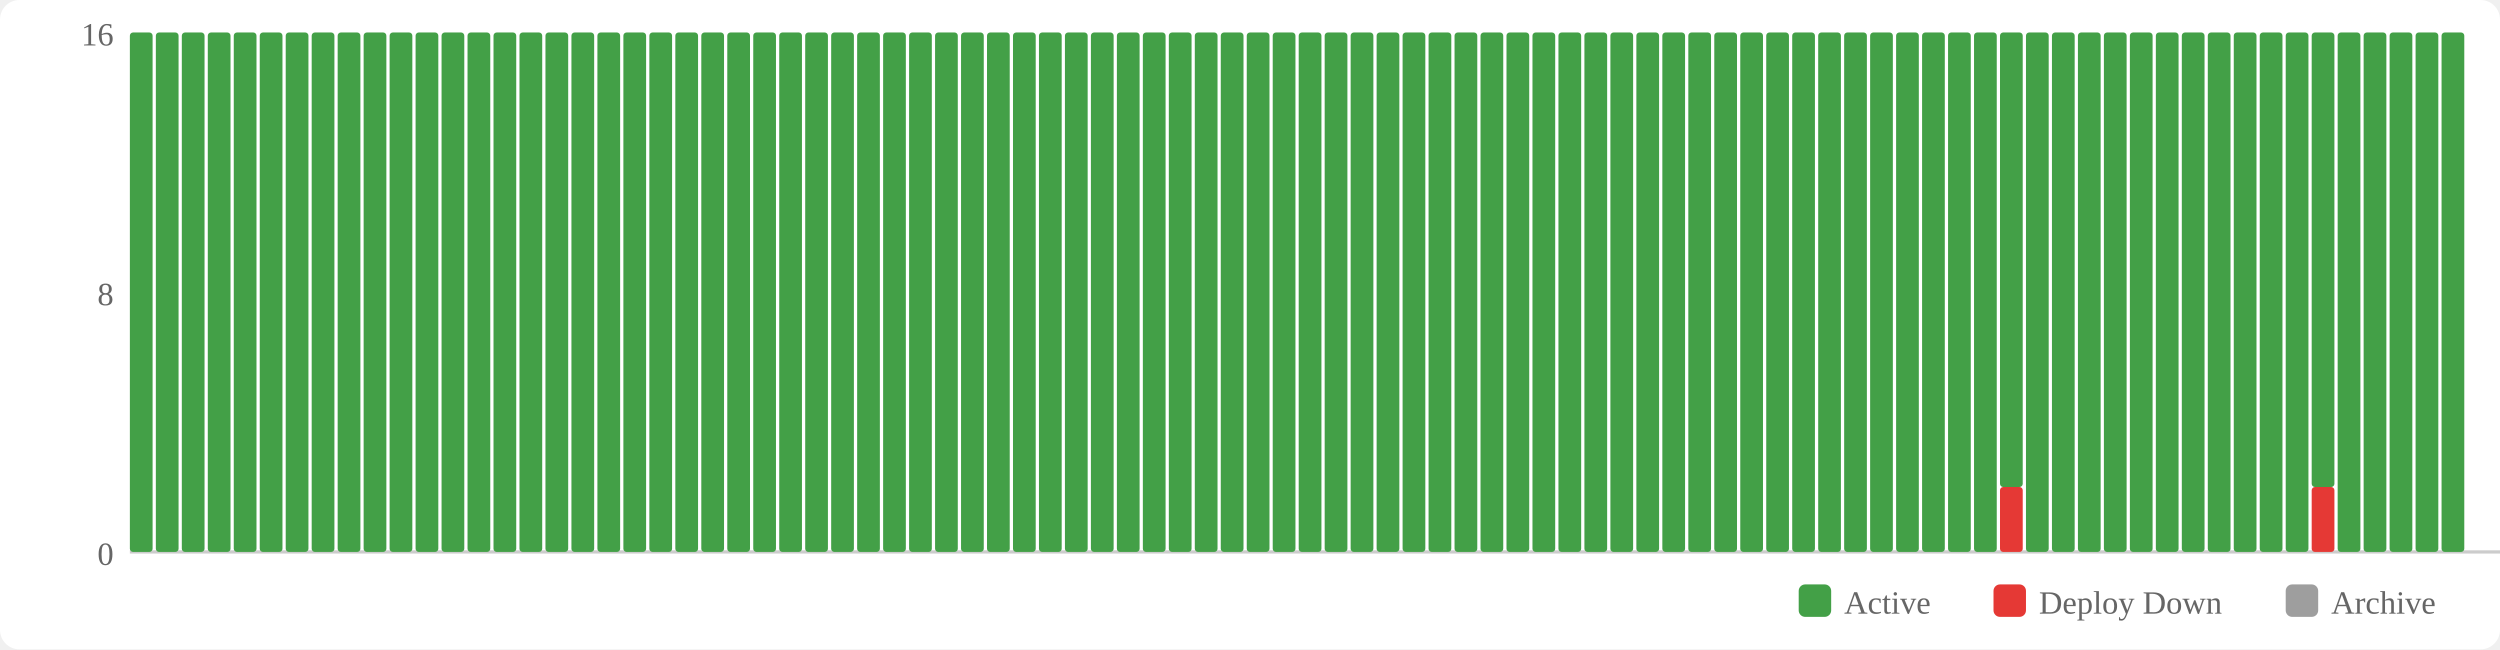
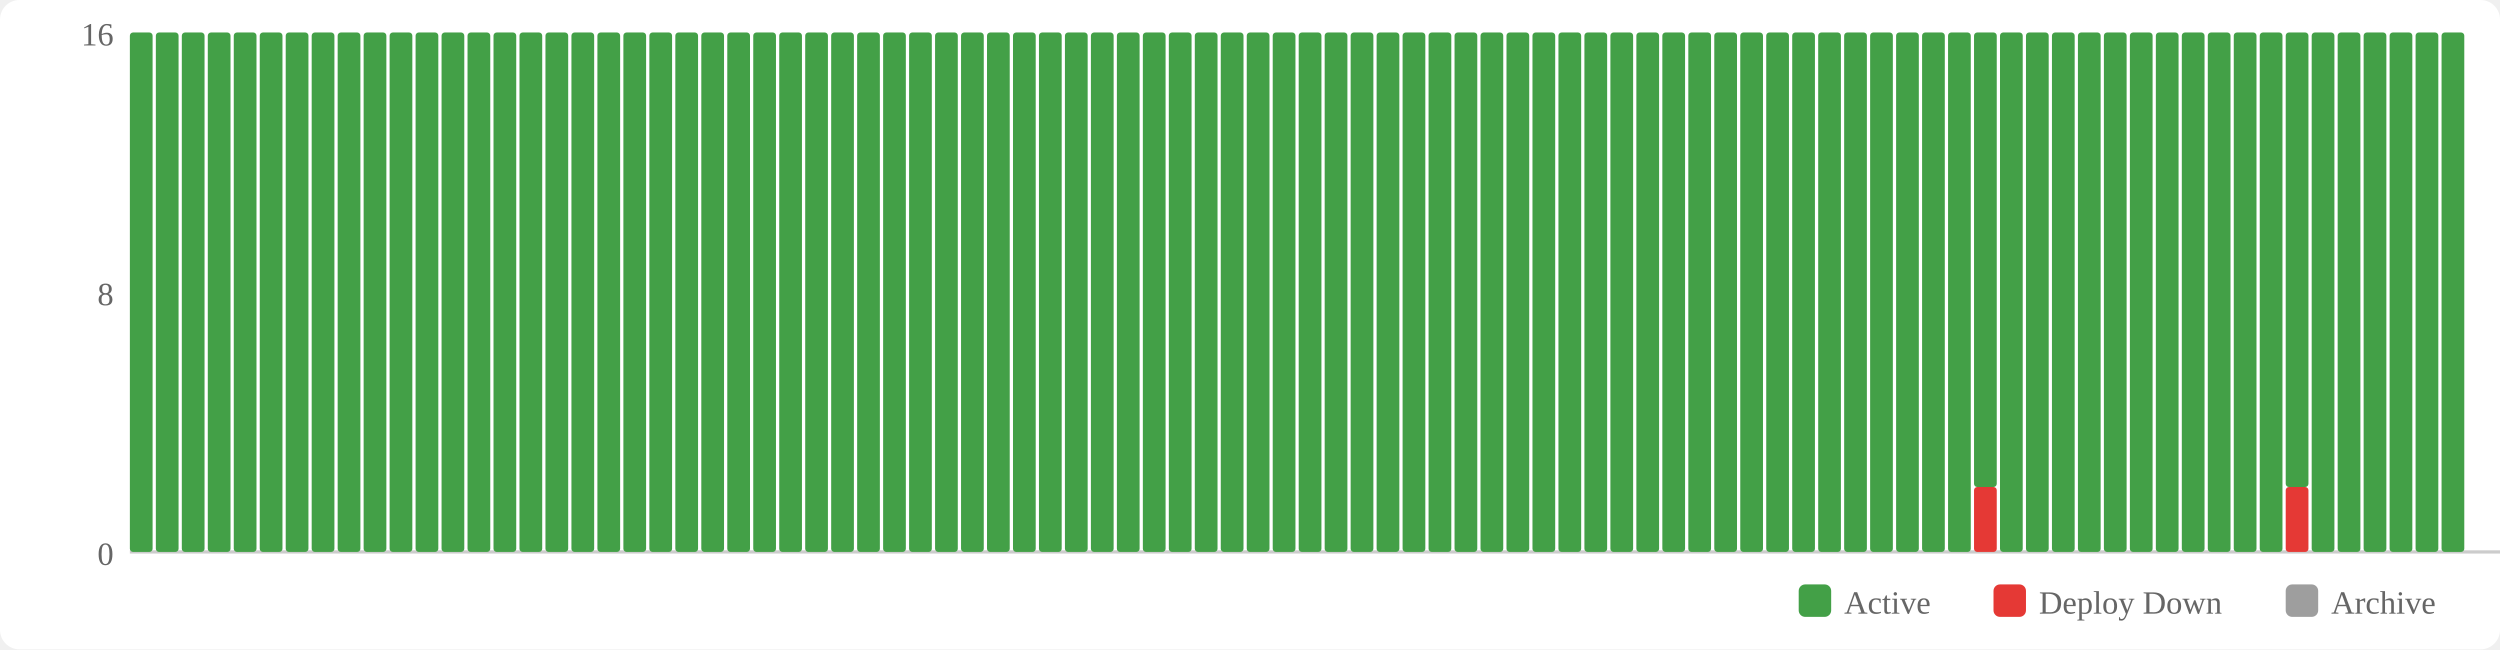
<svg xmlns="http://www.w3.org/2000/svg" width="770" height="200" viewBox="0 0 770 200">
  <rect width="770" height="200" fill="#fff" rx="6" />
  <rect x="554" y="180" width="10" height="10" fill="#43a047" rx="2" />
  <text x="568" y="189" font-size="10" fill="#666">Active</text>
  <rect x="614" y="180" width="10" height="10" fill="#e53935" rx="2" />
  <text x="628" y="189" font-size="10" fill="#666">Deploy Down</text>
  <rect x="704" y="180" width="10" height="10" fill="#9e9e9e" rx="2" />
  <text x="718" y="189" font-size="10" fill="#666">Archive</text>
  <text x="35" y="174" text-anchor="end" font-size="10" fill="#666">0</text>
  <text x="35" y="94" text-anchor="end" font-size="10" fill="#666">8</text>
  <text x="35" y="14" text-anchor="end" font-size="10" fill="#666">16</text>
  <line x1="40" y1="170" x2="770" y2="170" stroke="#ccc" stroke-width="1" />
  <rect x="40" y="10" width="7" height="160" fill="#43a047" rx="1" />
  <rect x="48" y="10" width="7" height="160" fill="#43a047" rx="1" />
  <rect x="56" y="10" width="7" height="160" fill="#43a047" rx="1" />
  <rect x="64" y="10" width="7" height="160" fill="#43a047" rx="1" />
  <rect x="72" y="10" width="7" height="160" fill="#43a047" rx="1" />
  <rect x="80" y="10" width="7" height="160" fill="#43a047" rx="1" />
  <rect x="88" y="10" width="7" height="160" fill="#43a047" rx="1" />
  <rect x="96" y="10" width="7" height="160" fill="#43a047" rx="1" />
  <rect x="104" y="10" width="7" height="160" fill="#43a047" rx="1" />
  <rect x="112" y="10" width="7" height="160" fill="#43a047" rx="1" />
  <rect x="120" y="10" width="7" height="160" fill="#43a047" rx="1" />
  <rect x="128" y="10" width="7" height="160" fill="#43a047" rx="1" />
  <rect x="136" y="10" width="7" height="160" fill="#43a047" rx="1" />
  <rect x="144" y="10" width="7" height="160" fill="#43a047" rx="1" />
  <rect x="152" y="10" width="7" height="160" fill="#43a047" rx="1" />
  <rect x="160" y="10" width="7" height="160" fill="#43a047" rx="1" />
  <rect x="168" y="10" width="7" height="160" fill="#43a047" rx="1" />
  <rect x="176" y="10" width="7" height="160" fill="#43a047" rx="1" />
  <rect x="184" y="10" width="7" height="160" fill="#43a047" rx="1" />
  <rect x="192" y="10" width="7" height="160" fill="#43a047" rx="1" />
  <rect x="200" y="10" width="7" height="160" fill="#43a047" rx="1" />
  <rect x="208" y="10" width="7" height="160" fill="#43a047" rx="1" />
  <rect x="216" y="10" width="7" height="160" fill="#43a047" rx="1" />
  <rect x="224" y="10" width="7" height="160" fill="#43a047" rx="1" />
  <rect x="232" y="10" width="7" height="160" fill="#43a047" rx="1" />
  <rect x="240" y="10" width="7" height="160" fill="#43a047" rx="1" />
  <rect x="248" y="10" width="7" height="160" fill="#43a047" rx="1" />
  <rect x="256" y="10" width="7" height="160" fill="#43a047" rx="1" />
  <rect x="264" y="10" width="7" height="160" fill="#43a047" rx="1" />
  <rect x="272" y="10" width="7" height="160" fill="#43a047" rx="1" />
  <rect x="280" y="10" width="7" height="160" fill="#43a047" rx="1" />
  <rect x="288" y="10" width="7" height="160" fill="#43a047" rx="1" />
  <rect x="296" y="10" width="7" height="160" fill="#43a047" rx="1" />
  <rect x="304" y="10" width="7" height="160" fill="#43a047" rx="1" />
  <rect x="312" y="10" width="7" height="160" fill="#43a047" rx="1" />
  <rect x="320" y="10" width="7" height="160" fill="#43a047" rx="1" />
  <rect x="328" y="10" width="7" height="160" fill="#43a047" rx="1" />
  <rect x="336" y="10" width="7" height="160" fill="#43a047" rx="1" />
  <rect x="344" y="10" width="7" height="160" fill="#43a047" rx="1" />
  <rect x="352" y="10" width="7" height="160" fill="#43a047" rx="1" />
  <rect x="360" y="10" width="7" height="160" fill="#43a047" rx="1" />
  <rect x="368" y="10" width="7" height="160" fill="#43a047" rx="1" />
  <rect x="376" y="10" width="7" height="160" fill="#43a047" rx="1" />
  <rect x="384" y="10" width="7" height="160" fill="#43a047" rx="1" />
  <rect x="392" y="10" width="7" height="160" fill="#43a047" rx="1" />
  <rect x="400" y="10" width="7" height="160" fill="#43a047" rx="1" />
  <rect x="408" y="10" width="7" height="160" fill="#43a047" rx="1" />
  <rect x="416" y="10" width="7" height="160" fill="#43a047" rx="1" />
  <rect x="424" y="10" width="7" height="160" fill="#43a047" rx="1" />
  <rect x="432" y="10" width="7" height="160" fill="#43a047" rx="1" />
  <rect x="440" y="10" width="7" height="160" fill="#43a047" rx="1" />
  <rect x="448" y="10" width="7" height="160" fill="#43a047" rx="1" />
  <rect x="456" y="10" width="7" height="160" fill="#43a047" rx="1" />
  <rect x="464" y="10" width="7" height="160" fill="#43a047" rx="1" />
  <rect x="472" y="10" width="7" height="160" fill="#43a047" rx="1" />
  <rect x="480" y="10" width="7" height="160" fill="#43a047" rx="1" />
  <rect x="488" y="10" width="7" height="160" fill="#43a047" rx="1" />
  <rect x="496" y="10" width="7" height="160" fill="#43a047" rx="1" />
  <rect x="504" y="10" width="7" height="160" fill="#43a047" rx="1" />
  <rect x="512" y="10" width="7" height="160" fill="#43a047" rx="1" />
  <rect x="520" y="10" width="7" height="160" fill="#43a047" rx="1" />
  <rect x="528" y="10" width="7" height="160" fill="#43a047" rx="1" />
  <rect x="536" y="10" width="7" height="160" fill="#43a047" rx="1" />
  <rect x="544" y="10" width="7" height="160" fill="#43a047" rx="1" />
  <rect x="552" y="10" width="7" height="160" fill="#43a047" rx="1" />
  <rect x="560" y="10" width="7" height="160" fill="#43a047" rx="1" />
  <rect x="568" y="10" width="7" height="160" fill="#43a047" rx="1" />
  <rect x="576" y="10" width="7" height="160" fill="#43a047" rx="1" />
  <rect x="584" y="10" width="7" height="160" fill="#43a047" rx="1" />
  <rect x="592" y="10" width="7" height="160" fill="#43a047" rx="1" />
  <rect x="600" y="10" width="7" height="160" fill="#43a047" rx="1" />
-   <rect x="608" y="10" width="7" height="160" fill="#43a047" rx="1" />
-   <rect x="616" y="150" width="7" height="20" fill="#e53935" rx="1" />
-   <rect x="616" y="10" width="7" height="140" fill="#43a047" rx="1" />
+   <rect x="608" y="150" width="7" height="20" fill="#e53935" rx="1" />
+   <rect x="608" y="10" width="7" height="140" fill="#43a047" rx="1" />
+   <rect x="616" y="10" width="7" height="160" fill="#43a047" rx="1" />
  <rect x="624" y="10" width="7" height="160" fill="#43a047" rx="1" />
  <rect x="632" y="10" width="7" height="160" fill="#43a047" rx="1" />
  <rect x="640" y="10" width="7" height="160" fill="#43a047" rx="1" />
  <rect x="648" y="10" width="7" height="160" fill="#43a047" rx="1" />
  <rect x="656" y="10" width="7" height="160" fill="#43a047" rx="1" />
  <rect x="664" y="10" width="7" height="160" fill="#43a047" rx="1" />
  <rect x="672" y="10" width="7" height="160" fill="#43a047" rx="1" />
  <rect x="680" y="10" width="7" height="160" fill="#43a047" rx="1" />
  <rect x="688" y="10" width="7" height="160" fill="#43a047" rx="1" />
  <rect x="696" y="10" width="7" height="160" fill="#43a047" rx="1" />
-   <rect x="704" y="10" width="7" height="160" fill="#43a047" rx="1" />
-   <rect x="712" y="150" width="7" height="20" fill="#e53935" rx="1" />
-   <rect x="712" y="10" width="7" height="140" fill="#43a047" rx="1" />
+   <rect x="704" y="150" width="7" height="20" fill="#e53935" rx="1" />
+   <rect x="704" y="10" width="7" height="140" fill="#43a047" rx="1" />
+   <rect x="712" y="10" width="7" height="160" fill="#43a047" rx="1" />
  <rect x="720" y="10" width="7" height="160" fill="#43a047" rx="1" />
  <rect x="728" y="10" width="7" height="160" fill="#43a047" rx="1" />
  <rect x="736" y="10" width="7" height="160" fill="#43a047" rx="1" />
  <rect x="744" y="10" width="7" height="160" fill="#43a047" rx="1" />
  <rect x="752" y="10" width="7" height="160" fill="#43a047" rx="1" />
</svg>
